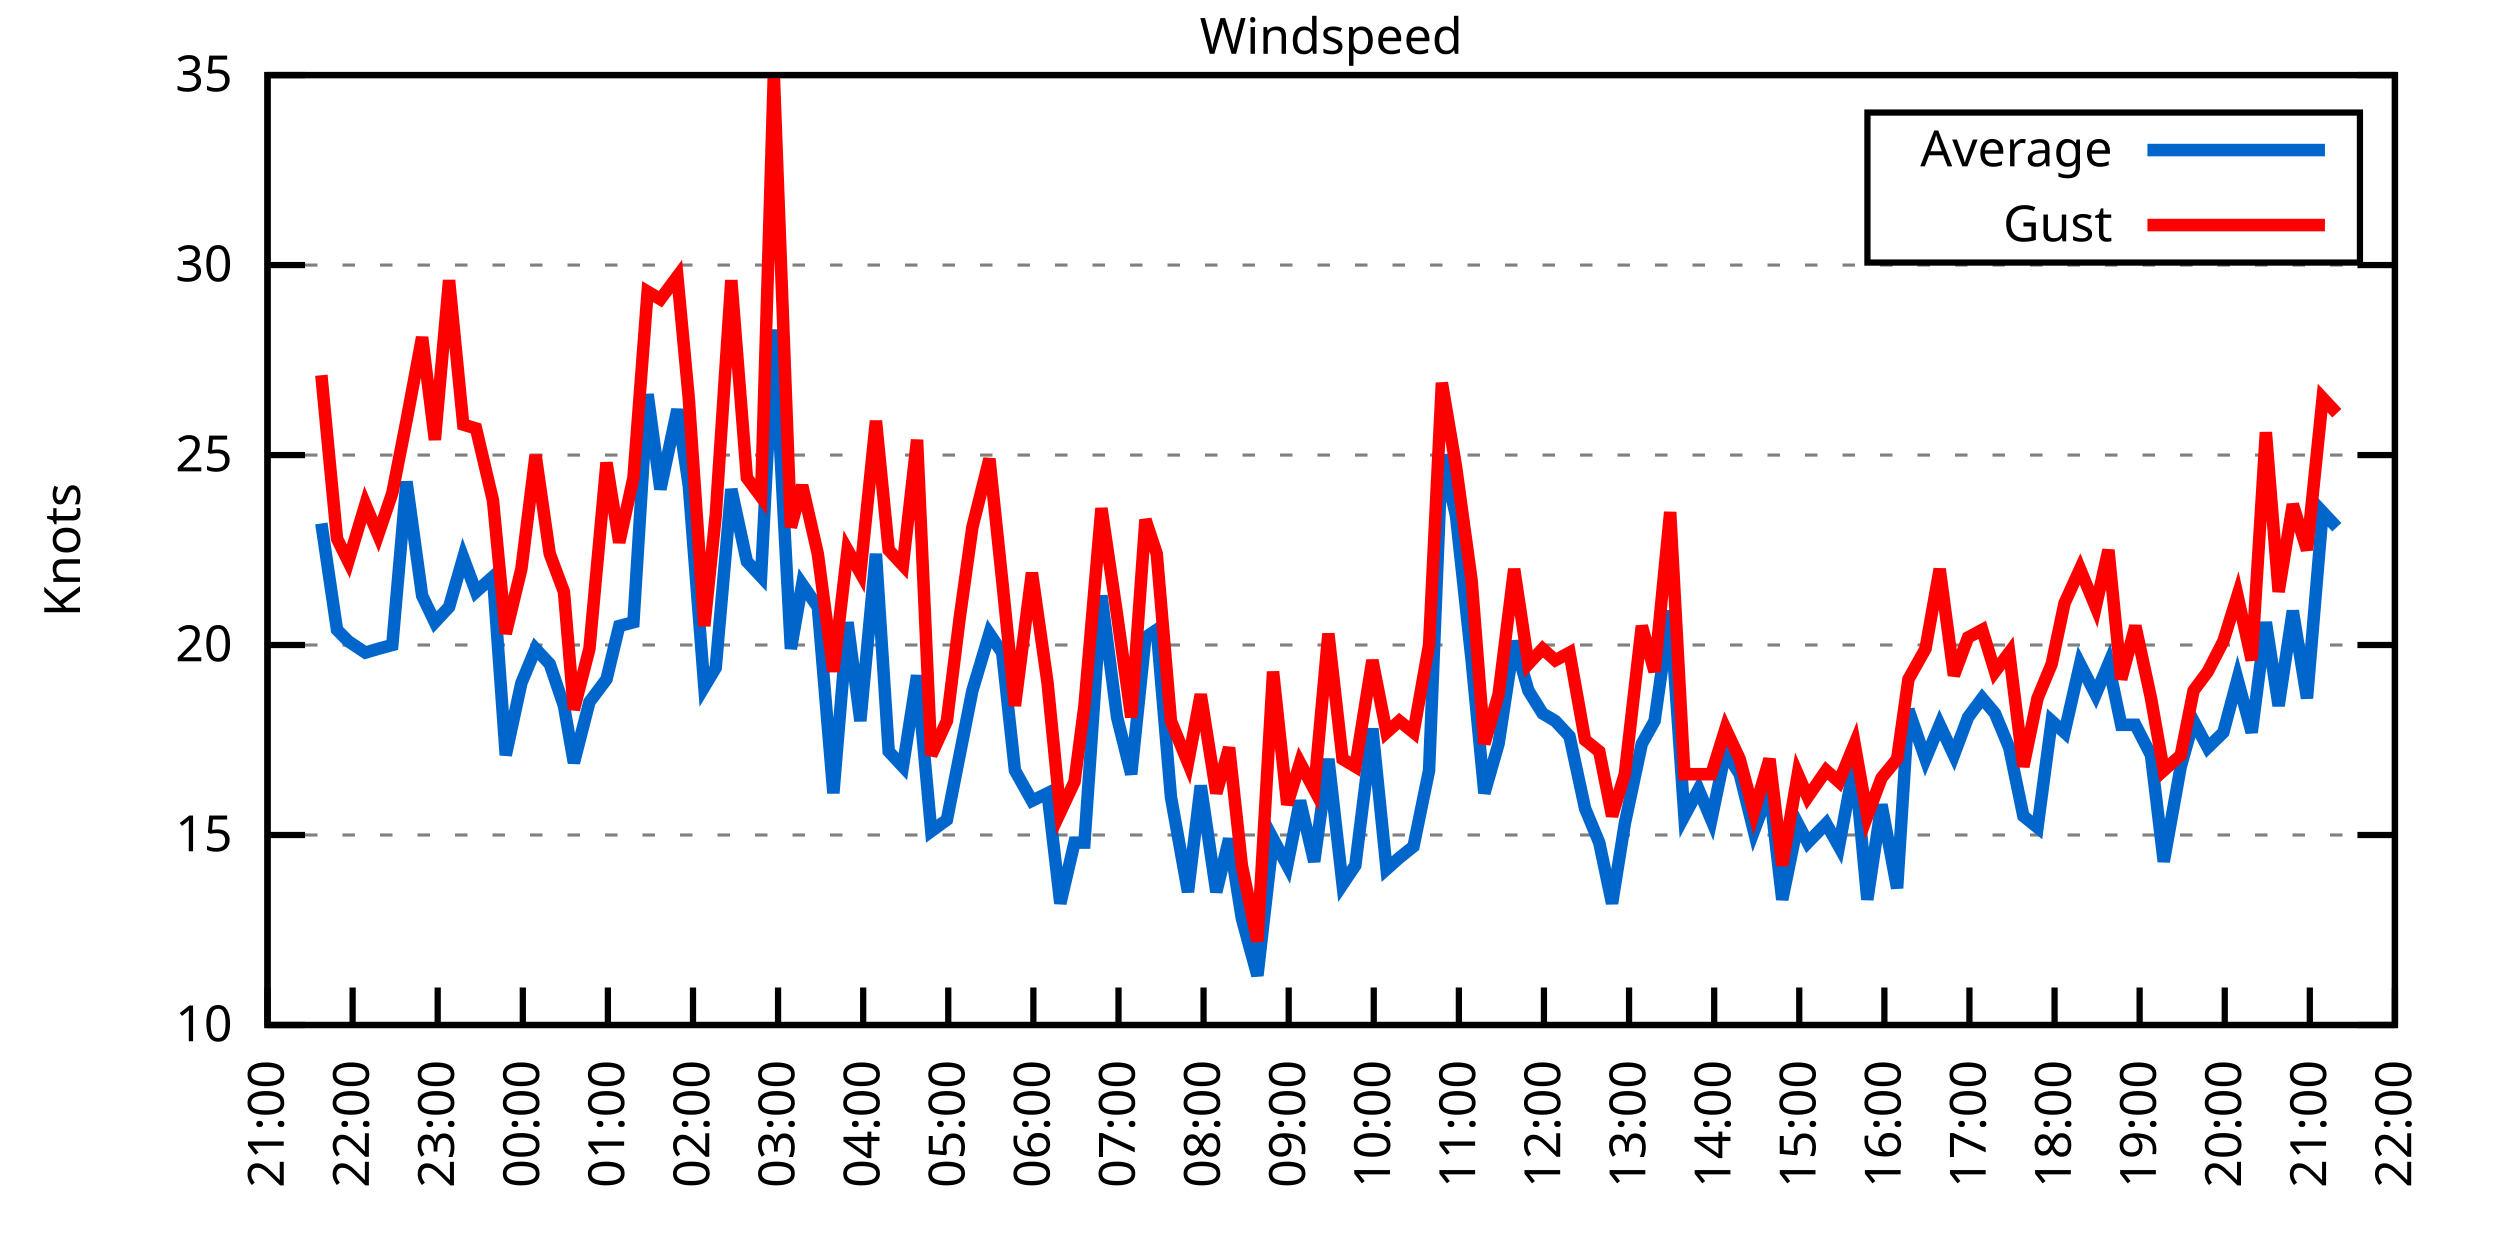
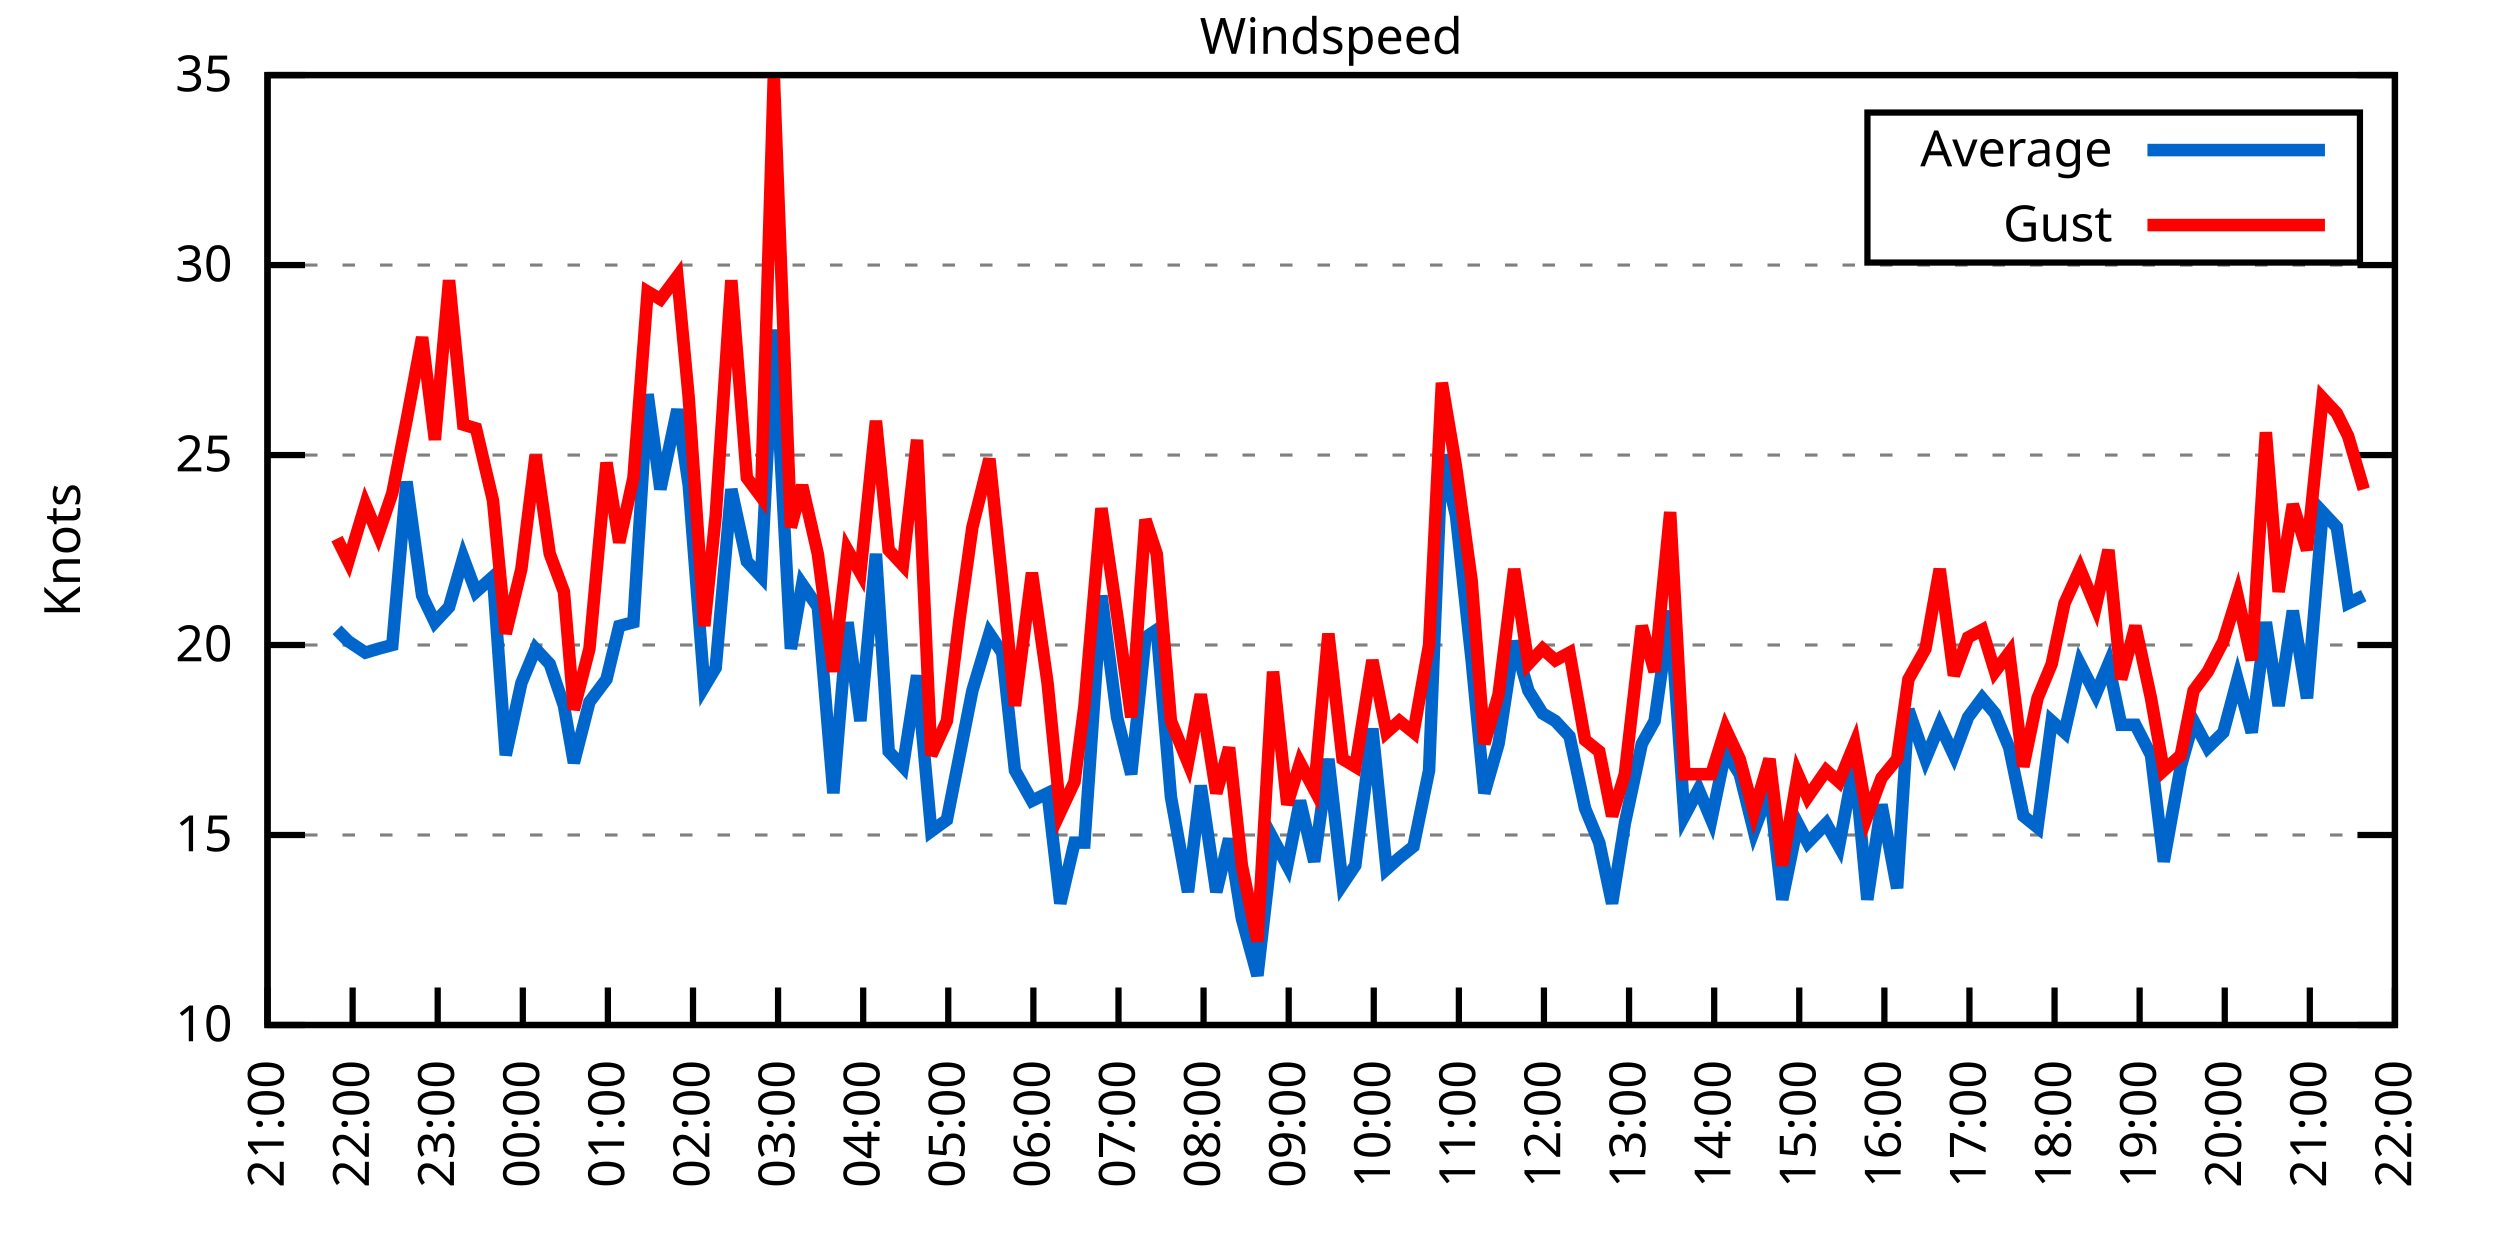
<svg xmlns="http://www.w3.org/2000/svg" xmlns:xlink="http://www.w3.org/1999/xlink" width="400" height="200" viewBox="0 0 400 200">
  <g id="gnuplot_canvas">
    <rect x="0" y="0" width="400" height="200" fill="none" />
    <defs>
      <circle id="gpDot" r="0.5" stroke-width="0.5" stroke="currentColor" />
      <path id="gpPt0" stroke-width="0.333" stroke="currentColor" d="M-1,0 h2 M0,-1 v2" />
      <path id="gpPt1" stroke-width="0.333" stroke="currentColor" d="M-1,-1 L1,1 M1,-1 L-1,1" />
      <path id="gpPt2" stroke-width="0.333" stroke="currentColor" d="M-1,0 L1,0 M0,-1 L0,1 M-1,-1 L1,1 M-1,1 L1,-1" />
      <rect id="gpPt3" stroke-width="0.333" stroke="currentColor" x="-1" y="-1" width="2" height="2" />
      <rect id="gpPt4" stroke-width="0.333" stroke="currentColor" fill="currentColor" x="-1" y="-1" width="2" height="2" />
      <circle id="gpPt5" stroke-width="0.333" stroke="currentColor" cx="0" cy="0" r="1" />
      <use xlink:href="#gpPt5" id="gpPt6" fill="currentColor" stroke="none" />
      <path id="gpPt7" stroke-width="0.333" stroke="currentColor" d="M0,-1.33 L-1.33,0.67 L1.33,0.67 z" />
      <use xlink:href="#gpPt7" id="gpPt8" fill="currentColor" stroke="none" />
      <use xlink:href="#gpPt7" id="gpPt9" stroke="currentColor" transform="rotate(180)" />
      <use xlink:href="#gpPt9" id="gpPt10" fill="currentColor" stroke="none" />
      <use xlink:href="#gpPt3" id="gpPt11" stroke="currentColor" transform="rotate(45)" />
      <use xlink:href="#gpPt11" id="gpPt12" fill="currentColor" stroke="none" />
      <path id="gpPt13" stroke-width="0.333" stroke="currentColor" d="M0,1.330 L1.265,0.411 L0.782,-1.067 L-0.782,-1.076 L-1.265,0.411 z" />
      <use xlink:href="#gpPt13" id="gpPt14" fill="currentColor" stroke="none" />
      <filter id="textbox" filterUnits="objectBoundingBox" x="0" y="0" height="1" width="1">
        <feFlood flood-color="white" flood-opacity="1" result="bgnd" />
        <feComposite in="SourceGraphic" in2="bgnd" operator="atop" />
      </filter>
      <filter id="greybox" filterUnits="objectBoundingBox" x="0" y="0" height="1" width="1">
        <feFlood flood-color="lightgrey" flood-opacity="1" result="grey" />
        <feComposite in="SourceGraphic" in2="grey" operator="atop" />
      </filter>
    </defs>
    <g fill="none" color="white" stroke="currentColor" stroke-width="1.00" stroke-linecap="butt" stroke-linejoin="miter">
</g>
    <g fill="none" color="black" stroke="currentColor" stroke-width="1.00" stroke-linecap="butt" stroke-linejoin="miter">
      <g stroke="none" shape-rendering="crispEdges">
        <polygon fill="rgb(255, 255, 255)" points="42.80,164.00 383.18,164.00 383.18,12.02 42.80,12.02 " />
      </g>
    </g>
    <g fill="none" color="black" stroke="currentColor" stroke-width="1.00" stroke-linecap="butt" stroke-linejoin="miter">
</g>
    <g fill="none" color="black" stroke="black" stroke-width="0.50" stroke-linecap="butt" stroke-linejoin="miter">
</g>
    <g fill="none" color="gray" stroke="currentColor" stroke-width="0.50" stroke-linecap="butt" stroke-linejoin="miter">
      <path stroke="gray" stroke-dasharray="2,4" class="gridline" d="M42.80,164.00 L383.19,164.00  " />
    </g>
    <g fill="none" color="gray" stroke="gray" stroke-width="1.00" stroke-linecap="butt" stroke-linejoin="miter">
</g>
    <g fill="none" color="black" stroke="currentColor" stroke-width="1.00" stroke-linecap="butt" stroke-linejoin="miter">
      <path stroke="black" d="M42.80,164.00 L48.80,164.00 M383.19,164.00 L377.19,164.00  " />
      <g transform="translate(37.20,166.60)" stroke="none" fill="black" font-family="Sans" font-size="8.00" text-anchor="end">
        <text>
          <tspan font-family="Sans"> 10</tspan>
        </text>
      </g>
    </g>
    <g fill="none" color="black" stroke="currentColor" stroke-width="1.00" stroke-linecap="butt" stroke-linejoin="miter">
</g>
    <g fill="none" color="black" stroke="black" stroke-width="0.50" stroke-linecap="butt" stroke-linejoin="miter">
</g>
    <g fill="none" color="gray" stroke="currentColor" stroke-width="0.50" stroke-linecap="butt" stroke-linejoin="miter">
      <path stroke="gray" stroke-dasharray="2,4" class="gridline" d="M42.80,133.60 L383.19,133.60  " />
    </g>
    <g fill="none" color="gray" stroke="gray" stroke-width="1.00" stroke-linecap="butt" stroke-linejoin="miter">
</g>
    <g fill="none" color="black" stroke="currentColor" stroke-width="1.00" stroke-linecap="butt" stroke-linejoin="miter">
      <path stroke="black" d="M42.80,133.60 L48.80,133.60 M383.19,133.60 L377.19,133.60  " />
      <g transform="translate(37.20,136.20)" stroke="none" fill="black" font-family="Sans" font-size="8.00" text-anchor="end">
        <text>
          <tspan font-family="Sans"> 15</tspan>
        </text>
      </g>
    </g>
    <g fill="none" color="black" stroke="currentColor" stroke-width="1.00" stroke-linecap="butt" stroke-linejoin="miter">
</g>
    <g fill="none" color="black" stroke="black" stroke-width="0.50" stroke-linecap="butt" stroke-linejoin="miter">
</g>
    <g fill="none" color="gray" stroke="currentColor" stroke-width="0.50" stroke-linecap="butt" stroke-linejoin="miter">
      <path stroke="gray" stroke-dasharray="2,4" class="gridline" d="M42.80,103.20 L383.19,103.20  " />
    </g>
    <g fill="none" color="gray" stroke="gray" stroke-width="1.00" stroke-linecap="butt" stroke-linejoin="miter">
</g>
    <g fill="none" color="black" stroke="currentColor" stroke-width="1.00" stroke-linecap="butt" stroke-linejoin="miter">
      <path stroke="black" d="M42.80,103.20 L48.80,103.20 M383.19,103.20 L377.19,103.20  " />
      <g transform="translate(37.20,105.80)" stroke="none" fill="black" font-family="Sans" font-size="8.00" text-anchor="end">
        <text>
          <tspan font-family="Sans"> 20</tspan>
        </text>
      </g>
    </g>
    <g fill="none" color="black" stroke="currentColor" stroke-width="1.00" stroke-linecap="butt" stroke-linejoin="miter">
</g>
    <g fill="none" color="black" stroke="black" stroke-width="0.50" stroke-linecap="butt" stroke-linejoin="miter">
</g>
    <g fill="none" color="gray" stroke="currentColor" stroke-width="0.50" stroke-linecap="butt" stroke-linejoin="miter">
      <path stroke="gray" stroke-dasharray="2,4" class="gridline" d="M42.80,72.81 L383.19,72.81  " />
    </g>
    <g fill="none" color="gray" stroke="gray" stroke-width="1.00" stroke-linecap="butt" stroke-linejoin="miter">
</g>
    <g fill="none" color="black" stroke="currentColor" stroke-width="1.00" stroke-linecap="butt" stroke-linejoin="miter">
      <path stroke="black" d="M42.80,72.81 L48.80,72.81 M383.19,72.81 L377.19,72.81  " />
      <g transform="translate(37.20,75.41)" stroke="none" fill="black" font-family="Sans" font-size="8.00" text-anchor="end">
        <text>
          <tspan font-family="Sans"> 25</tspan>
        </text>
      </g>
    </g>
    <g fill="none" color="black" stroke="currentColor" stroke-width="1.00" stroke-linecap="butt" stroke-linejoin="miter">
</g>
    <g fill="none" color="black" stroke="black" stroke-width="0.50" stroke-linecap="butt" stroke-linejoin="miter">
</g>
    <g fill="none" color="gray" stroke="currentColor" stroke-width="0.50" stroke-linecap="butt" stroke-linejoin="miter">
      <path stroke="gray" stroke-dasharray="2,4" class="gridline" d="M42.80,42.41 L383.19,42.41  " />
    </g>
    <g fill="none" color="gray" stroke="gray" stroke-width="1.00" stroke-linecap="butt" stroke-linejoin="miter">
</g>
    <g fill="none" color="black" stroke="currentColor" stroke-width="1.00" stroke-linecap="butt" stroke-linejoin="miter">
      <path stroke="black" d="M42.80,42.41 L48.80,42.41 M383.19,42.41 L377.19,42.41  " />
      <g transform="translate(37.20,45.01)" stroke="none" fill="black" font-family="Sans" font-size="8.00" text-anchor="end">
        <text>
          <tspan font-family="Sans"> 30</tspan>
        </text>
      </g>
    </g>
    <g fill="none" color="black" stroke="currentColor" stroke-width="1.00" stroke-linecap="butt" stroke-linejoin="miter">
</g>
    <g fill="none" color="black" stroke="black" stroke-width="0.50" stroke-linecap="butt" stroke-linejoin="miter">
</g>
    <g fill="none" color="gray" stroke="currentColor" stroke-width="0.50" stroke-linecap="butt" stroke-linejoin="miter">
      <path stroke="gray" stroke-dasharray="2,4" class="gridline" d="M42.80,12.01 L383.19,12.01  " />
    </g>
    <g fill="none" color="gray" stroke="gray" stroke-width="1.00" stroke-linecap="butt" stroke-linejoin="miter">
</g>
    <g fill="none" color="black" stroke="currentColor" stroke-width="1.00" stroke-linecap="butt" stroke-linejoin="miter">
      <path stroke="black" d="M42.80,12.01 L48.80,12.01 M383.19,12.01 L377.19,12.01  " />
      <g transform="translate(37.20,14.61)" stroke="none" fill="black" font-family="Sans" font-size="8.00" text-anchor="end">
        <text>
          <tspan font-family="Sans"> 35</tspan>
        </text>
      </g>
    </g>
    <g fill="none" color="black" stroke="currentColor" stroke-width="1.00" stroke-linecap="butt" stroke-linejoin="miter">
      <path stroke="black" d="M42.80,164.00 L42.80,158.00  " />
      <g transform="translate(45.40,169.60) rotate(270.00)" stroke="none" fill="black" font-family="Sans" font-size="8.00" text-anchor="end">
        <text>
          <tspan font-family="Sans">21:00</tspan>
        </text>
      </g>
    </g>
    <g fill="none" color="black" stroke="currentColor" stroke-width="1.00" stroke-linecap="butt" stroke-linejoin="miter">
      <path stroke="black" d="M56.42,164.00 L56.42,158.00  " />
      <g transform="translate(59.02,169.60) rotate(270.00)" stroke="none" fill="black" font-family="Sans" font-size="8.00" text-anchor="end">
        <text>
          <tspan font-family="Sans">22:00</tspan>
        </text>
      </g>
    </g>
    <g fill="none" color="black" stroke="currentColor" stroke-width="1.00" stroke-linecap="butt" stroke-linejoin="miter">
      <path stroke="black" d="M70.03,164.00 L70.03,158.00  " />
      <g transform="translate(72.63,169.60) rotate(270.00)" stroke="none" fill="black" font-family="Sans" font-size="8.00" text-anchor="end">
        <text>
          <tspan font-family="Sans">23:00</tspan>
        </text>
      </g>
    </g>
    <g fill="none" color="black" stroke="currentColor" stroke-width="1.00" stroke-linecap="butt" stroke-linejoin="miter">
      <path stroke="black" d="M83.65,164.00 L83.65,158.00  " />
      <g transform="translate(86.25,169.60) rotate(270.00)" stroke="none" fill="black" font-family="Sans" font-size="8.00" text-anchor="end">
        <text>
          <tspan font-family="Sans">00:00</tspan>
        </text>
      </g>
    </g>
    <g fill="none" color="black" stroke="currentColor" stroke-width="1.00" stroke-linecap="butt" stroke-linejoin="miter">
      <path stroke="black" d="M97.26,164.00 L97.26,158.00  " />
      <g transform="translate(99.86,169.60) rotate(270.00)" stroke="none" fill="black" font-family="Sans" font-size="8.00" text-anchor="end">
        <text>
          <tspan font-family="Sans">01:00</tspan>
        </text>
      </g>
    </g>
    <g fill="none" color="black" stroke="currentColor" stroke-width="1.00" stroke-linecap="butt" stroke-linejoin="miter">
      <path stroke="black" d="M110.88,164.00 L110.88,158.00  " />
      <g transform="translate(113.48,169.60) rotate(270.00)" stroke="none" fill="black" font-family="Sans" font-size="8.00" text-anchor="end">
        <text>
          <tspan font-family="Sans">02:00</tspan>
        </text>
      </g>
    </g>
    <g fill="none" color="black" stroke="currentColor" stroke-width="1.00" stroke-linecap="butt" stroke-linejoin="miter">
      <path stroke="black" d="M124.49,164.00 L124.49,158.00  " />
      <g transform="translate(127.09,169.60) rotate(270.00)" stroke="none" fill="black" font-family="Sans" font-size="8.00" text-anchor="end">
        <text>
          <tspan font-family="Sans">03:00</tspan>
        </text>
      </g>
    </g>
    <g fill="none" color="black" stroke="currentColor" stroke-width="1.00" stroke-linecap="butt" stroke-linejoin="miter">
      <path stroke="black" d="M138.11,164.00 L138.11,158.00  " />
      <g transform="translate(140.71,169.60) rotate(270.00)" stroke="none" fill="black" font-family="Sans" font-size="8.00" text-anchor="end">
        <text>
          <tspan font-family="Sans">04:00</tspan>
        </text>
      </g>
    </g>
    <g fill="none" color="black" stroke="currentColor" stroke-width="1.00" stroke-linecap="butt" stroke-linejoin="miter">
      <path stroke="black" d="M151.72,164.00 L151.72,158.00  " />
      <g transform="translate(154.32,169.60) rotate(270.00)" stroke="none" fill="black" font-family="Sans" font-size="8.00" text-anchor="end">
        <text>
          <tspan font-family="Sans">05:00</tspan>
        </text>
      </g>
    </g>
    <g fill="none" color="black" stroke="currentColor" stroke-width="1.00" stroke-linecap="butt" stroke-linejoin="miter">
      <path stroke="black" d="M165.34,164.00 L165.34,158.00  " />
      <g transform="translate(167.94,169.60) rotate(270.00)" stroke="none" fill="black" font-family="Sans" font-size="8.00" text-anchor="end">
        <text>
          <tspan font-family="Sans">06:00</tspan>
        </text>
      </g>
    </g>
    <g fill="none" color="black" stroke="currentColor" stroke-width="1.00" stroke-linecap="butt" stroke-linejoin="miter">
      <path stroke="black" d="M178.96,164.00 L178.96,158.00  " />
      <g transform="translate(181.56,169.60) rotate(270.00)" stroke="none" fill="black" font-family="Sans" font-size="8.00" text-anchor="end">
        <text>
          <tspan font-family="Sans">07:00</tspan>
        </text>
      </g>
    </g>
    <g fill="none" color="black" stroke="currentColor" stroke-width="1.00" stroke-linecap="butt" stroke-linejoin="miter">
      <path stroke="black" d="M192.57,164.00 L192.57,158.00  " />
      <g transform="translate(195.17,169.60) rotate(270.00)" stroke="none" fill="black" font-family="Sans" font-size="8.00" text-anchor="end">
        <text>
          <tspan font-family="Sans">08:00</tspan>
        </text>
      </g>
    </g>
    <g fill="none" color="black" stroke="currentColor" stroke-width="1.00" stroke-linecap="butt" stroke-linejoin="miter">
      <path stroke="black" d="M206.19,164.00 L206.19,158.00  " />
      <g transform="translate(208.79,169.60) rotate(270.00)" stroke="none" fill="black" font-family="Sans" font-size="8.00" text-anchor="end">
        <text>
          <tspan font-family="Sans">09:00</tspan>
        </text>
      </g>
    </g>
    <g fill="none" color="black" stroke="currentColor" stroke-width="1.00" stroke-linecap="butt" stroke-linejoin="miter">
      <path stroke="black" d="M219.80,164.00 L219.80,158.00  " />
      <g transform="translate(222.40,169.60) rotate(270.00)" stroke="none" fill="black" font-family="Sans" font-size="8.00" text-anchor="end">
        <text>
          <tspan font-family="Sans">10:00</tspan>
        </text>
      </g>
    </g>
    <g fill="none" color="black" stroke="currentColor" stroke-width="1.00" stroke-linecap="butt" stroke-linejoin="miter">
      <path stroke="black" d="M233.42,164.00 L233.42,158.00  " />
      <g transform="translate(236.02,169.60) rotate(270.00)" stroke="none" fill="black" font-family="Sans" font-size="8.00" text-anchor="end">
        <text>
          <tspan font-family="Sans">11:00</tspan>
        </text>
      </g>
    </g>
    <g fill="none" color="black" stroke="currentColor" stroke-width="1.00" stroke-linecap="butt" stroke-linejoin="miter">
      <path stroke="black" d="M247.03,164.00 L247.03,158.00  " />
      <g transform="translate(249.63,169.60) rotate(270.00)" stroke="none" fill="black" font-family="Sans" font-size="8.00" text-anchor="end">
        <text>
          <tspan font-family="Sans">12:00</tspan>
        </text>
      </g>
    </g>
    <g fill="none" color="black" stroke="currentColor" stroke-width="1.00" stroke-linecap="butt" stroke-linejoin="miter">
      <path stroke="black" d="M260.65,164.00 L260.65,158.00  " />
      <g transform="translate(263.25,169.60) rotate(270.00)" stroke="none" fill="black" font-family="Sans" font-size="8.00" text-anchor="end">
        <text>
          <tspan font-family="Sans">13:00</tspan>
        </text>
      </g>
    </g>
    <g fill="none" color="black" stroke="currentColor" stroke-width="1.00" stroke-linecap="butt" stroke-linejoin="miter">
      <path stroke="black" d="M274.27,164.00 L274.27,158.00  " />
      <g transform="translate(276.87,169.60) rotate(270.00)" stroke="none" fill="black" font-family="Sans" font-size="8.00" text-anchor="end">
        <text>
          <tspan font-family="Sans">14:00</tspan>
        </text>
      </g>
    </g>
    <g fill="none" color="black" stroke="currentColor" stroke-width="1.00" stroke-linecap="butt" stroke-linejoin="miter">
      <path stroke="black" d="M287.88,164.00 L287.88,158.00  " />
      <g transform="translate(290.48,169.60) rotate(270.00)" stroke="none" fill="black" font-family="Sans" font-size="8.00" text-anchor="end">
        <text>
          <tspan font-family="Sans">15:00</tspan>
        </text>
      </g>
    </g>
    <g fill="none" color="black" stroke="currentColor" stroke-width="1.00" stroke-linecap="butt" stroke-linejoin="miter">
      <path stroke="black" d="M301.50,164.00 L301.50,158.00  " />
      <g transform="translate(304.10,169.60) rotate(270.00)" stroke="none" fill="black" font-family="Sans" font-size="8.00" text-anchor="end">
        <text>
          <tspan font-family="Sans">16:00</tspan>
        </text>
      </g>
    </g>
    <g fill="none" color="black" stroke="currentColor" stroke-width="1.00" stroke-linecap="butt" stroke-linejoin="miter">
      <path stroke="black" d="M315.11,164.00 L315.11,158.00  " />
      <g transform="translate(317.71,169.60) rotate(270.00)" stroke="none" fill="black" font-family="Sans" font-size="8.00" text-anchor="end">
        <text>
          <tspan font-family="Sans">17:00</tspan>
        </text>
      </g>
    </g>
    <g fill="none" color="black" stroke="currentColor" stroke-width="1.00" stroke-linecap="butt" stroke-linejoin="miter">
      <path stroke="black" d="M328.73,164.00 L328.73,158.00  " />
      <g transform="translate(331.33,169.60) rotate(270.00)" stroke="none" fill="black" font-family="Sans" font-size="8.00" text-anchor="end">
        <text>
          <tspan font-family="Sans">18:00</tspan>
        </text>
      </g>
    </g>
    <g fill="none" color="black" stroke="currentColor" stroke-width="1.00" stroke-linecap="butt" stroke-linejoin="miter">
      <path stroke="black" d="M342.34,164.00 L342.34,158.00  " />
      <g transform="translate(344.94,169.60) rotate(270.00)" stroke="none" fill="black" font-family="Sans" font-size="8.00" text-anchor="end">
        <text>
          <tspan font-family="Sans">19:00</tspan>
        </text>
      </g>
    </g>
    <g fill="none" color="black" stroke="currentColor" stroke-width="1.00" stroke-linecap="butt" stroke-linejoin="miter">
      <path stroke="black" d="M355.96,164.00 L355.96,158.00  " />
      <g transform="translate(358.56,169.60) rotate(270.00)" stroke="none" fill="black" font-family="Sans" font-size="8.00" text-anchor="end">
        <text>
          <tspan font-family="Sans">20:00</tspan>
        </text>
      </g>
    </g>
    <g fill="none" color="black" stroke="currentColor" stroke-width="1.00" stroke-linecap="butt" stroke-linejoin="miter">
      <path stroke="black" d="M369.57,164.00 L369.57,158.00  " />
      <g transform="translate(372.17,169.60) rotate(270.00)" stroke="none" fill="black" font-family="Sans" font-size="8.00" text-anchor="end">
        <text>
          <tspan font-family="Sans">21:00</tspan>
        </text>
      </g>
    </g>
    <g fill="none" color="black" stroke="currentColor" stroke-width="1.00" stroke-linecap="butt" stroke-linejoin="miter">
      <path stroke="black" d="M383.19,164.00 L383.19,158.00  " />
      <g transform="translate(385.79,169.60) rotate(270.00)" stroke="none" fill="black" font-family="Sans" font-size="8.00" text-anchor="end">
        <text>
          <tspan font-family="Sans">22:00</tspan>
        </text>
      </g>
    </g>
    <g fill="none" color="black" stroke="currentColor" stroke-width="1.00" stroke-linecap="butt" stroke-linejoin="miter">
</g>
    <g fill="none" color="black" stroke="currentColor" stroke-width="1.00" stroke-linecap="butt" stroke-linejoin="miter">
      <path stroke="black" d="M42.80,12.01 L42.80,164.00 L383.19,164.00 L383.19,12.01 L42.80,12.01 Z  " />
    </g>
    <g fill="none" color="black" stroke="currentColor" stroke-width="1.00" stroke-linecap="butt" stroke-linejoin="miter">
</g>
    <g fill="none" color="black" stroke="currentColor" stroke-width="1.00" stroke-linecap="butt" stroke-linejoin="miter">
      <path stroke="black" d="M298.79,42.01 L298.79,18.01 L377.59,18.01 L377.59,42.01 L298.79,42.01 Z  " />
    </g>
    <g id="Windspeed_plot_1">
      <g fill="none" color="white" stroke="black" stroke-width="2.00" stroke-linecap="butt" stroke-linejoin="miter">
</g>
      <g fill="none" color="black" stroke="currentColor" stroke-width="2.00" stroke-linecap="butt" stroke-linejoin="miter">
        <g transform="translate(337.99,26.61)" stroke="none" fill="black" font-family="Sans" font-size="8.00" text-anchor="end">
          <text>
            <tspan font-family="Sans">Average</tspan>
          </text>
        </g>
      </g>
      <g fill="none" color="black" stroke="currentColor" stroke-width="2.00" stroke-linecap="butt" stroke-linejoin="miter">
-         <path stroke="rgb(  0, 102, 204)" d="M343.59,24.01 L371.99,24.01 M51.42,83.75 L53.92,100.77 L55.73,102.60 L58.46,104.42 L60.50,103.81 L62.77,103.20   L65.04,77.06 L67.54,95.30 L69.58,99.56 L71.85,97.12 L74.12,89.22 L76.16,94.69 L78.88,92.26 L80.92,120.83   L83.42,109.28 L85.69,103.81 L87.96,106.24 L90.23,112.93 L91.82,122.05 L94.31,112.32 L97.04,108.68 L99.08,100.16   L101.35,99.56 L103.62,63.08 L105.66,78.28 L108.38,65.51 L110.20,77.67 L112.69,109.89 L114.51,106.85 L117.01,78.28   L119.50,89.83 L121.77,92.26 L123.81,52.74 L126.54,103.81 L128.35,93.48 L130.85,97.12 L133.34,126.91 L135.61,99.56   L137.66,115.36 L140.15,88.61 L142.19,120.23 L144.46,122.66 L146.73,108.07 L149.00,132.99 L151.50,131.17 L153.54,120.83   L155.58,110.50 L158.31,101.38 L160.35,104.42 L162.39,123.27 L165.11,128.13 L167.61,126.91 L169.65,144.55 L171.92,134.82   L173.51,134.82 L176.23,95.30 L178.73,114.76 L181.00,123.87 L183.27,101.99 L185.08,100.77 L187.35,127.52 L190.08,142.72   L192.12,125.70 L194.61,142.72 L196.66,134.21 L198.70,146.98 L201.19,156.10 L203.69,134.21 L205.96,138.47 L208.00,128.13   L210.27,137.86 L212.54,121.44 L214.81,141.51 L216.85,138.47 L219.58,116.58 L221.85,139.07 L223.89,137.25 L226.16,135.43   L228.65,123.27 L230.70,72.81 L232.96,82.53 L235.46,105.64 L237.50,126.91 L239.77,119.01 L242.27,102.60 L244.54,110.50   L246.81,114.15 L248.85,115.36 L251.12,117.80 L253.61,129.35 L255.88,134.82 L257.93,144.55 L259.97,131.78 L262.69,119.01   L264.73,115.36 L267.23,97.73 L269.50,130.56 L271.77,126.31 L273.81,131.17 L276.08,120.23 L278.35,123.87 L280.62,132.99   L283.12,126.31 L285.16,143.94 L287.65,131.78 L289.24,134.82 L292.19,131.78 L294.23,135.43 L296.73,122.05 L298.77,143.94   L301.04,128.74 L303.54,142.11 L305.35,113.54 L308.08,121.44 L310.35,115.97 L312.62,120.83 L314.89,114.76 L317.15,111.72   L319.20,114.15 L321.47,119.62 L323.74,130.56 L326.00,132.39 L328.27,115.36 L330.32,117.19 L332.81,106.24 L335.31,111.11   L337.35,106.24 L339.39,115.97 L341.66,115.97 L344.16,120.83 L346.20,137.86 L348.92,122.66 L350.97,115.36 L353.24,119.62   L355.73,117.19 L358.00,108.68 L360.27,117.19 L362.54,99.56 L364.58,112.93 L366.85,97.73 L369.12,111.72 L371.62,81.93   L373.89,84.36  " />
+         <path stroke="rgb(  0, 102, 204)" d="M343.59,24.01 L371.99,24.01 M53.92,100.77 L55.73,102.60 L58.46,104.42 L60.50,103.81 L62.77,103.20 L65.04,77.06   L67.54,95.30 L69.58,99.56 L71.85,97.12 L74.12,89.22 L76.16,94.69 L78.88,92.26 L80.92,120.83 L83.42,109.28   L85.69,103.81 L87.96,106.24 L90.23,112.93 L91.82,122.05 L94.31,112.32 L97.04,108.68 L99.08,100.16 L101.35,99.56   L103.62,63.08 L105.66,78.28 L108.38,65.51 L110.20,77.67 L112.69,109.89 L114.51,106.85 L117.01,78.28 L119.50,89.83   L121.77,92.26 L123.81,52.74 L126.54,103.81 L128.35,93.48 L130.85,97.12 L133.34,126.91 L135.61,99.56 L137.66,115.36   L140.15,88.61 L142.19,120.23 L144.46,122.66 L146.73,108.07 L149.00,132.99 L151.50,131.17 L153.54,120.83 L155.58,110.50   L158.31,101.38 L160.35,104.42 L162.39,123.27 L165.11,128.13 L167.61,126.91 L169.65,144.55 L171.92,134.82 L173.51,134.82   L176.23,95.30 L178.73,114.76 L181.00,123.87 L183.27,101.99 L185.08,100.77 L187.35,127.52 L190.08,142.72 L192.12,125.70   L194.61,142.72 L196.66,134.21 L198.70,146.98 L201.19,156.10 L203.69,134.21 L205.96,138.47 L208.00,128.13 L210.27,137.86   L212.54,121.44 L214.81,141.51 L216.85,138.47 L219.58,116.58 L221.85,139.07 L223.89,137.25 L226.16,135.43 L228.65,123.27   L230.70,72.81 L232.96,82.53 L235.46,105.64 L237.50,126.91 L239.77,119.01 L242.27,102.60 L244.54,110.50 L246.81,114.15   L248.85,115.36 L251.12,117.80 L253.61,129.35 L255.88,134.82 L257.93,144.55 L259.97,131.78 L262.69,119.01 L264.73,115.36   L267.23,97.73 L269.50,130.56 L271.77,126.31 L273.81,131.17 L276.08,120.23 L278.35,123.87 L280.62,132.99 L283.12,126.31   L285.16,143.94 L287.65,131.78 L289.24,134.82 L292.19,131.78 L294.23,135.43 L296.73,122.05 L298.77,143.94 L301.04,128.74   L303.54,142.11 L305.35,113.54 L308.08,121.44 L310.35,115.97 L312.62,120.83 L314.89,114.76 L317.15,111.72 L319.20,114.15   L321.47,119.62 L323.74,130.56 L326.00,132.39 L328.27,115.36 L330.32,117.19 L332.81,106.24 L335.31,111.11 L337.35,106.24   L339.39,115.97 L341.66,115.97 L344.16,120.83 L346.20,137.86 L348.92,122.66 L350.97,115.36 L353.24,119.62 L355.73,117.19   L358.00,108.68 L360.27,117.19 L362.54,99.56 L364.58,112.93 L366.85,97.73 L369.12,111.72 L371.62,81.93 L373.89,84.36   L375.70,96.52 L378.20,95.30  " />
      </g>
    </g>
    <g id="Windspeed_plot_2">
      <g fill="none" color="black" stroke="currentColor" stroke-width="2.00" stroke-linecap="butt" stroke-linejoin="miter">
        <g transform="translate(337.99,38.61)" stroke="none" fill="black" font-family="Sans" font-size="8.00" text-anchor="end">
          <text>
            <tspan font-family="Sans">Gust</tspan>
          </text>
        </g>
      </g>
      <g fill="none" color="black" stroke="currentColor" stroke-width="2.00" stroke-linecap="butt" stroke-linejoin="miter">
-         <path stroke="rgb(255,   0,   0)" d="M343.59,36.01 L371.99,36.01 M51.42,60.04 L53.92,86.18 L55.73,89.83 L58.46,80.71 L60.50,85.57 L62.77,78.89   L65.04,67.33 L67.54,53.96 L69.58,70.37 L71.85,44.84 L74.12,67.94 L76.16,68.55 L78.88,80.10 L80.92,101.38   L83.42,91.04 L85.69,72.81 L87.96,88.61 L90.23,94.69 L91.82,113.54 L94.31,103.81 L97.04,74.02 L99.08,86.79   L101.35,76.45 L103.62,46.66 L105.66,47.88 L108.38,44.23 L110.20,63.69 L112.69,100.16 L114.51,82.53 L117.01,44.84   L119.50,76.45 L121.77,79.49 L123.81,12.01 L126.54,84.36 L128.35,77.67 L130.85,88.61 L133.34,107.46 L135.61,88.00   L137.66,91.65 L140.15,67.33 L142.19,88.00 L144.46,90.44 L146.73,70.37 L149.00,120.83 L151.50,115.36 L153.54,98.95   L155.58,84.36 L158.31,73.41 L160.35,92.87 L162.39,112.93 L165.11,91.65 L167.61,109.28 L169.65,129.95 L171.92,125.09   L173.51,112.93 L176.23,81.32 L178.73,98.34 L181.00,114.76 L183.27,83.14 L185.08,88.61 L187.35,115.36 L190.08,122.05   L192.12,111.11 L194.61,126.91 L196.66,119.62 L198.70,138.47 L201.19,150.62 L203.69,107.46 L205.96,128.74 L208.00,122.05   L210.27,126.31 L212.54,101.38 L214.81,121.44 L216.85,122.66 L219.58,105.64 L221.85,117.19 L223.89,115.36 L226.16,117.19   L228.65,103.20 L230.70,61.25 L232.96,74.63 L235.46,92.87 L237.50,119.01 L239.77,111.11 L242.27,91.04 L244.54,106.24   L246.81,103.81 L248.85,105.64 L251.12,104.42 L253.61,118.40 L255.88,120.23 L257.93,130.56 L259.97,123.87 L262.69,100.16   L264.73,107.46 L267.23,81.93 L269.50,123.87 L271.77,123.87 L273.81,123.87 L276.08,116.58 L278.35,121.44 L280.62,129.95   L283.12,121.44 L285.16,138.47 L287.65,123.87 L289.24,127.52 L292.19,123.27 L294.23,125.09 L296.73,119.01 L298.77,130.56   L301.04,124.48 L303.54,121.44 L305.35,108.68 L308.08,103.81 L310.35,91.04 L312.62,108.07 L314.89,101.99 L317.15,100.77   L319.20,107.46 L321.47,104.42 L323.74,122.66 L326.00,111.72 L328.27,106.24 L330.32,96.52 L332.81,91.04 L335.31,97.12   L337.35,88.00 L339.39,108.68 L341.66,100.16 L344.16,111.72 L346.20,123.27 L348.92,120.83 L350.97,110.50 L353.24,107.46   L355.73,102.60 L358.00,95.30 L360.27,105.64 L362.54,69.16 L364.58,94.69 L366.85,80.71 L369.12,88.00 L371.62,63.69   L373.89,66.12  " />
+         <path stroke="rgb(255,   0,   0)" d="M343.59,36.01 L371.99,36.01 M53.92,86.18 L55.73,89.83 L58.46,80.71 L60.50,85.57 L62.77,78.89 L65.04,67.33   L67.54,53.96 L69.58,70.37 L71.85,44.84 L74.12,67.94 L76.16,68.55 L78.88,80.10 L80.92,101.38 L83.42,91.04   L85.69,72.81 L87.96,88.61 L90.23,94.69 L91.82,113.54 L94.31,103.81 L97.04,74.02 L99.08,86.79 L101.35,76.45   L103.62,46.66 L105.66,47.88 L108.38,44.23 L110.20,63.69 L112.69,100.16 L114.51,82.53 L117.01,44.84 L119.50,76.45   L121.77,79.49 L123.81,12.01 L126.54,84.36 L128.35,77.67 L130.85,88.61 L133.34,107.46 L135.61,88.00 L137.66,91.65   L140.15,67.33 L142.19,88.00 L144.46,90.44 L146.73,70.37 L149.00,120.83 L151.50,115.36 L153.54,98.95 L155.58,84.36   L158.31,73.41 L160.35,92.87 L162.39,112.93 L165.11,91.65 L167.61,109.28 L169.65,129.95 L171.92,125.09 L173.51,112.93   L176.23,81.32 L178.73,98.34 L181.00,114.76 L183.27,83.14 L185.08,88.61 L187.35,115.36 L190.08,122.05 L192.12,111.11   L194.61,126.91 L196.66,119.62 L198.70,138.47 L201.19,150.62 L203.69,107.46 L205.96,128.74 L208.00,122.05 L210.27,126.31   L212.54,101.38 L214.81,121.44 L216.85,122.66 L219.58,105.64 L221.85,117.19 L223.89,115.36 L226.16,117.19 L228.65,103.20   L230.70,61.25 L232.96,74.63 L235.46,92.87 L237.50,119.01 L239.77,111.11 L242.27,91.04 L244.54,106.24 L246.81,103.81   L248.85,105.64 L251.12,104.42 L253.61,118.40 L255.88,120.23 L257.93,130.56 L259.97,123.87 L262.69,100.16 L264.73,107.46   L267.23,81.93 L269.50,123.87 L271.77,123.87 L273.81,123.87 L276.08,116.58 L278.35,121.44 L280.62,129.95 L283.12,121.44   L285.16,138.47 L287.65,123.87 L289.24,127.52 L292.19,123.27 L294.23,125.09 L296.73,119.01 L298.77,130.56 L301.04,124.48   L303.54,121.44 L305.35,108.68 L308.08,103.81 L310.35,91.04 L312.62,108.07 L314.89,101.99 L317.15,100.77 L319.20,107.46   L321.47,104.42 L323.74,122.66 L326.00,111.72 L328.27,106.24 L330.32,96.52 L332.81,91.04 L335.31,97.12 L337.35,88.00   L339.39,108.68 L341.66,100.16 L344.16,111.72 L346.20,123.27 L348.92,120.83 L350.97,110.50 L353.24,107.46 L355.73,102.60   L358.00,95.30 L360.27,105.64 L362.54,69.16 L364.58,94.69 L366.85,80.71 L369.12,88.00 L371.62,63.69 L373.89,66.12   L375.70,69.77 L378.20,78.28  " />
      </g>
    </g>
    <g fill="none" color="black" stroke="currentColor" stroke-width="2.00" stroke-linecap="butt" stroke-linejoin="miter">
</g>
    <g fill="none" color="black" stroke="black" stroke-width="1.00" stroke-linecap="butt" stroke-linejoin="miter">
</g>
    <g fill="none" color="black" stroke="currentColor" stroke-width="1.00" stroke-linecap="butt" stroke-linejoin="miter">
      <path stroke="black" d="M42.80,12.01 L42.80,164.00 L383.19,164.00 L383.19,12.01 L42.80,12.01 Z  " />
      <g transform="translate(12.80,88.01) rotate(270.00)" stroke="none" fill="black" font-family="Sans" font-size="8.00" text-anchor="middle">
        <text>
          <tspan font-family="Sans">Knots</tspan>
        </text>
      </g>
    </g>
    <g fill="none" color="black" stroke="currentColor" stroke-width="1.00" stroke-linecap="butt" stroke-linejoin="miter">
</g>
    <g fill="none" color="black" stroke="currentColor" stroke-width="1.00" stroke-linecap="butt" stroke-linejoin="miter">
      <g transform="translate(212.99,8.61)" stroke="none" fill="black" font-family="Sans" font-size="8.00" text-anchor="middle">
        <text>
          <tspan font-family="Sans">Windspeed</tspan>
        </text>
      </g>
    </g>
    <g fill="none" color="black" stroke="currentColor" stroke-width="1.00" stroke-linecap="butt" stroke-linejoin="miter">
</g>
  </g>
</svg>
